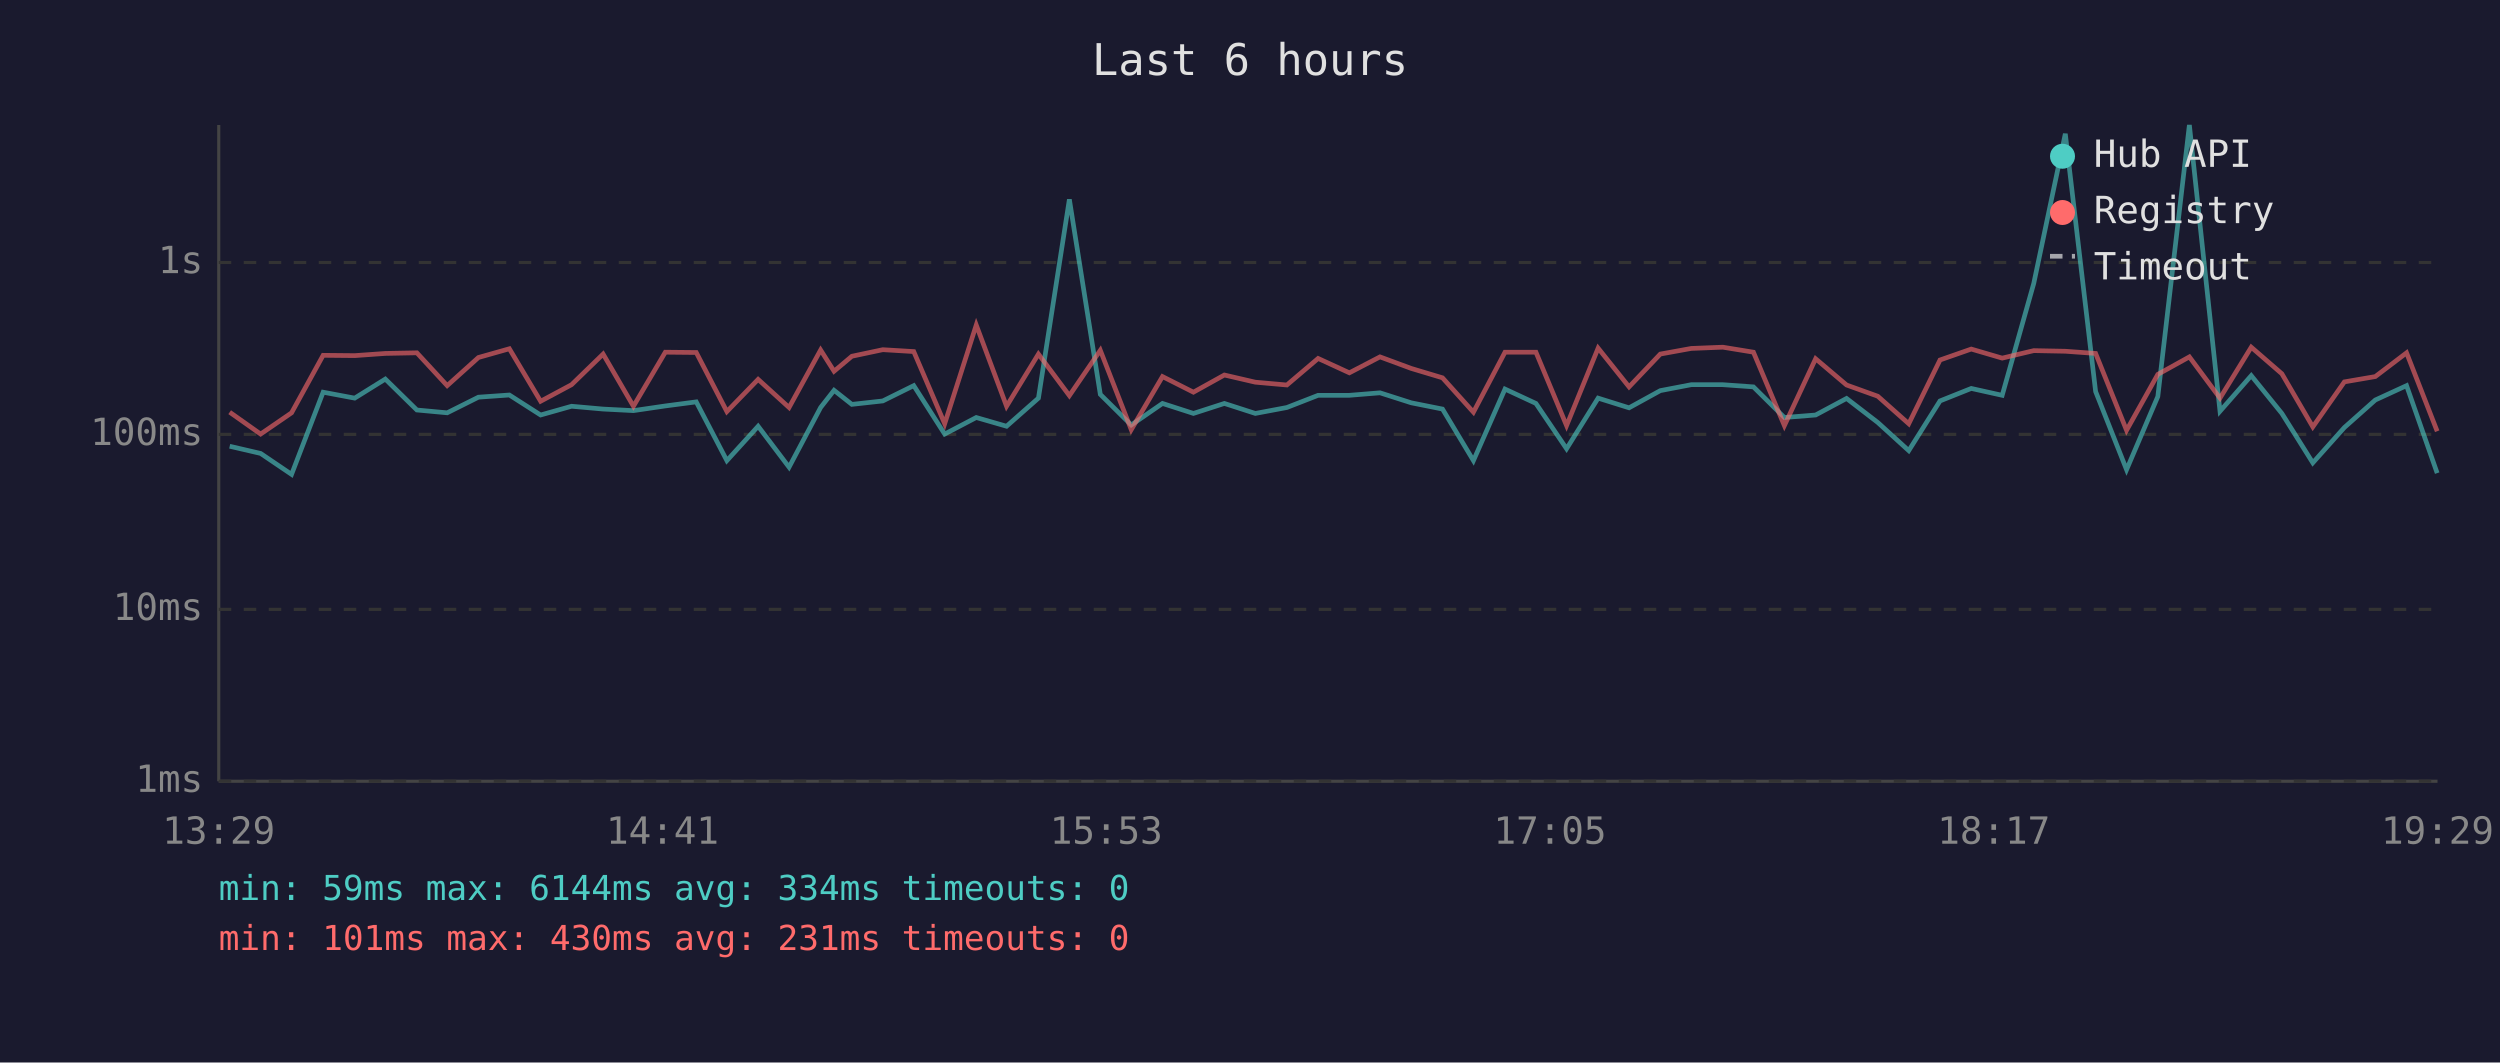
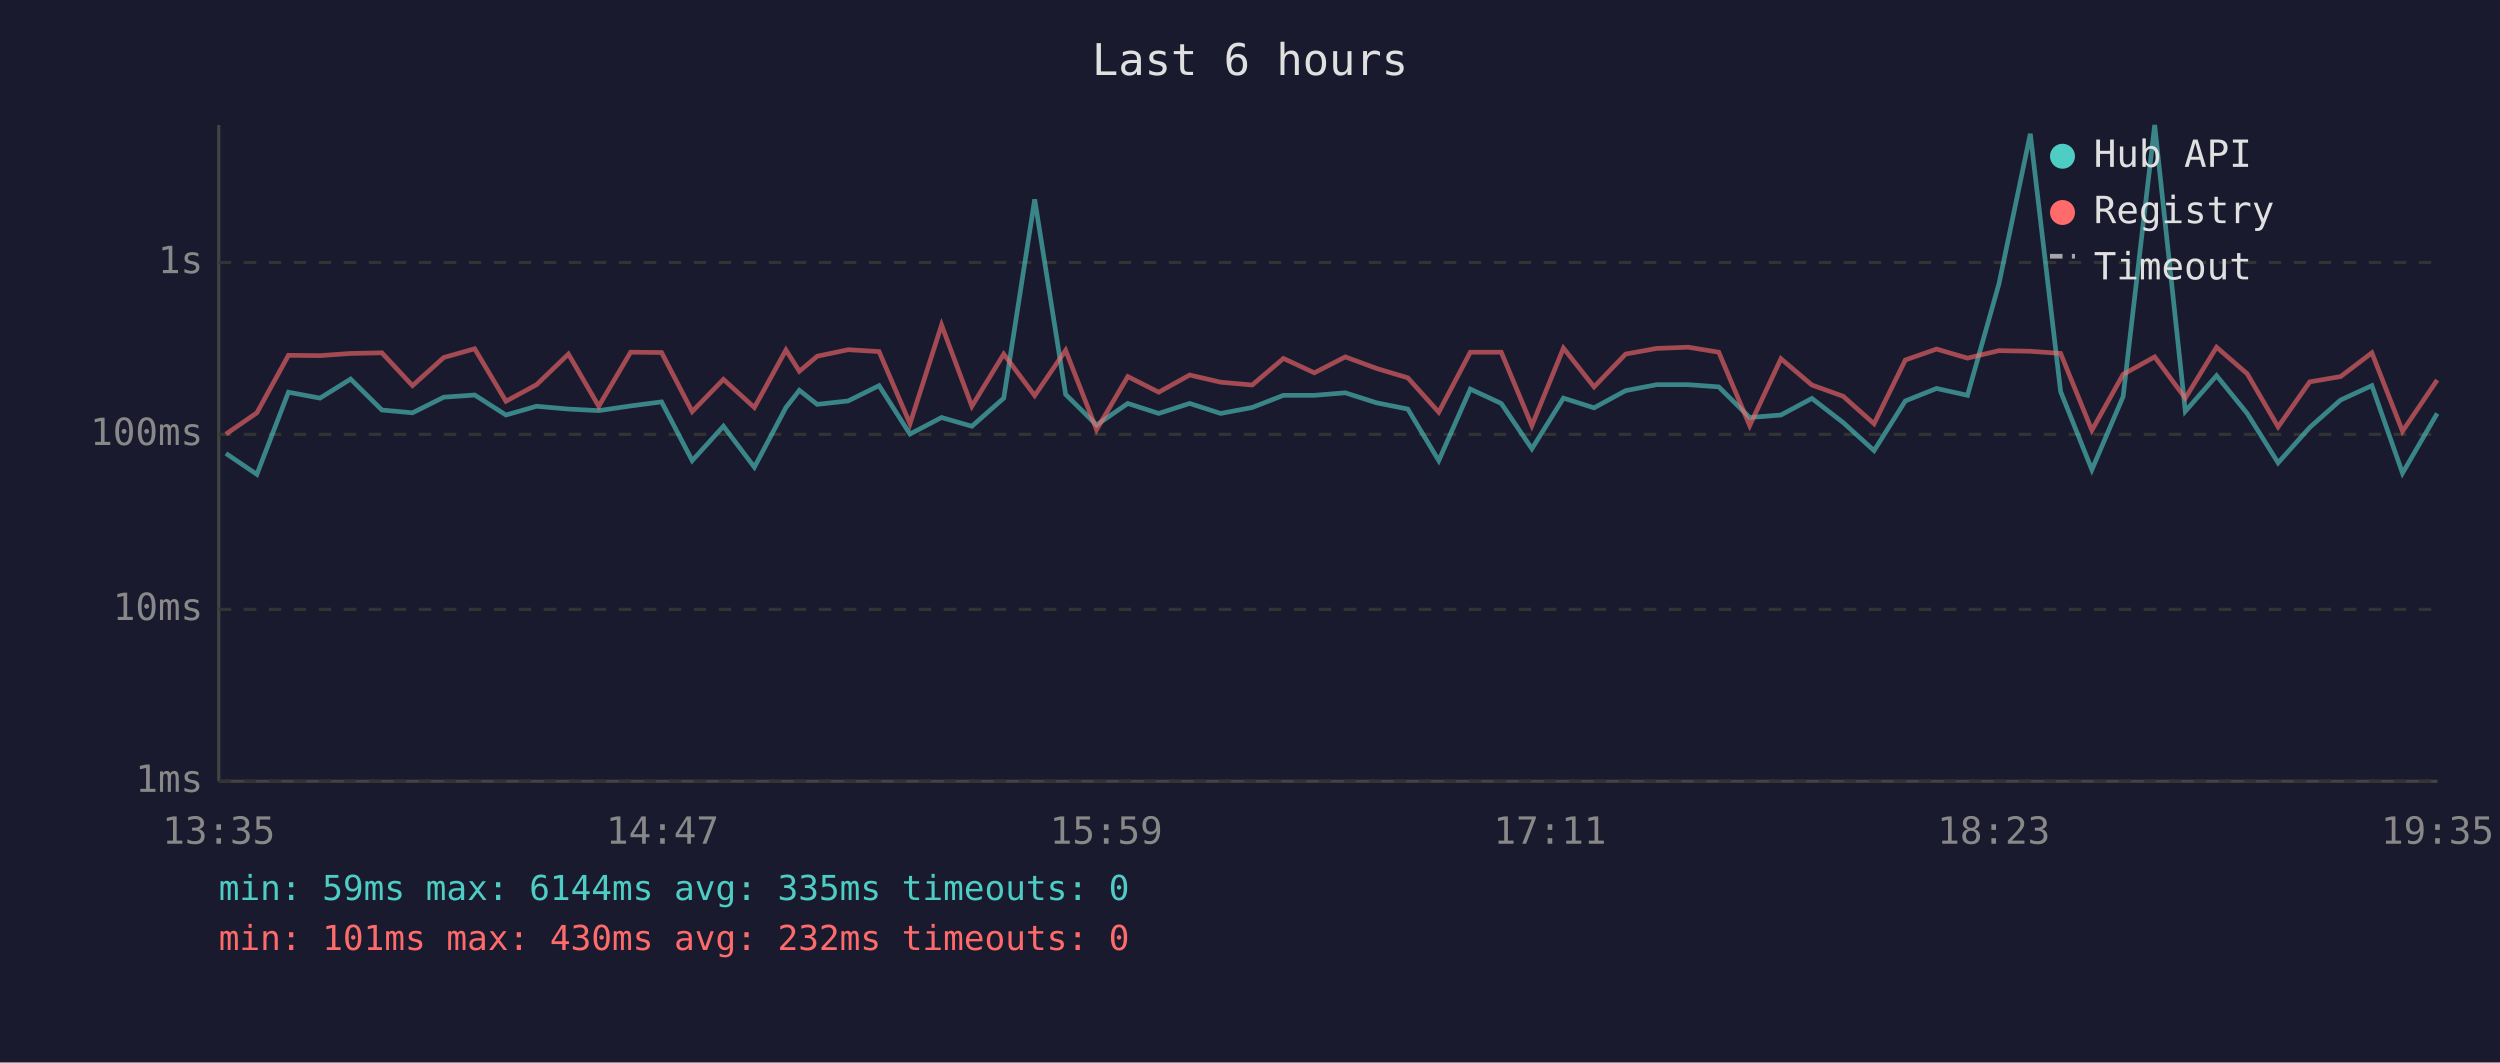
<svg xmlns="http://www.w3.org/2000/svg" viewBox="0 0 800 340" font-family="monospace" font-size="12">
  <rect width="800" height="340" fill="#1a1a2e" />
  <text x="400" y="24" fill="#e0e0e0" font-size="14" text-anchor="middle">Last 6 hours</text>
  <line x1="70" y1="40" x2="70" y2="250" stroke="#444" stroke-width="1" />
  <line x1="70" y1="250" x2="780" y2="250" stroke="#444" stroke-width="1" />
  <line x1="70" y1="250" x2="780" y2="250" stroke="#333" stroke-width="1" stroke-dasharray="4" />
  <text x="65" y="250" fill="#888" text-anchor="end" dominant-baseline="middle">1ms</text>
  <line x1="70" y1="195" x2="780" y2="195" stroke="#333" stroke-width="1" stroke-dasharray="4" />
  <text x="65" y="195" fill="#888" text-anchor="end" dominant-baseline="middle">10ms</text>
  <line x1="70" y1="139" x2="780" y2="139" stroke="#333" stroke-width="1" stroke-dasharray="4" />
  <text x="65" y="139" fill="#888" text-anchor="end" dominant-baseline="middle">100ms</text>
  <line x1="70" y1="84" x2="780" y2="84" stroke="#333" stroke-width="1" stroke-dasharray="4" />
  <text x="65" y="84" fill="#888" text-anchor="end" dominant-baseline="middle">1s</text>
-   <text x="70" y="270" fill="#888" text-anchor="middle">13:29</text>
-   <text x="212" y="270" fill="#888" text-anchor="middle">14:41</text>
-   <text x="354" y="270" fill="#888" text-anchor="middle">15:53</text>
-   <text x="496" y="270" fill="#888" text-anchor="middle">17:05</text>
-   <text x="638" y="270" fill="#888" text-anchor="middle">18:17</text>
-   <text x="780" y="270" fill="#888" text-anchor="middle">19:29</text>
-   <polyline points="73.5,142.8 83.4,145.1 93.3,151.8 103.4,125.5 113.5,127.4 123.3,121.3 133.4,131.2 143.1,132.1 153.1,127.1 163.0,126.4 173.0,132.8 182.9,130.0 193.0,130.9 202.7,131.4 212.9,129.9 222.8,128.6 232.6,147.4 242.6,136.4 252.5,149.5 262.6,130.4 266.9,124.9 272.6,129.4 282.5,128.3 292.4,123.4 302.3,138.9 312.4,133.6 322.1,136.4 332.3,127.4 342.2,63.8 352.1,126.2 362.0,136.0 372.0,129.1 381.9,132.3 391.8,129.1 401.7,132.3 411.8,130.4 421.8,126.5 431.8,126.5 441.6,125.7 451.6,128.9 461.6,130.9 471.5,147.4 481.6,124.5 491.5,129.1 501.3,143.6 511.4,127.4 521.3,130.5 531.3,125.0 541.2,123.1 551.3,123.1 561.1,123.8 571.0,133.6 581.0,132.8 590.9,127.5 600.9,135.2 610.8,144.2 620.8,128.3 630.8,124.3 640.7,126.5 650.8,90.7 660.9,42.8 670.6,125.3 680.5,150.3 690.5,126.9 700.6,40.0 710.4,131.6 720.4,120.2 730.2,132.3 740.1,148.1 750.2,136.8 760.1,128.0 770.1,123.4 779.9,151.4" fill="none" stroke="#4ecdc4" stroke-width="1.5" opacity="0.6" />
-   <polyline points="73.5,131.9 83.4,138.9 93.3,132.1 103.4,113.7 113.5,113.8 123.3,113.1 133.4,112.9 143.1,123.4 153.1,114.4 163.0,111.6 173.0,128.4 182.9,123.1 193.0,113.3 202.7,130.0 212.9,112.7 222.8,112.8 232.6,131.7 242.6,121.4 252.5,130.4 262.6,112.0 266.9,118.8 272.6,114.0 282.5,111.9 292.4,112.5 302.3,135.6 312.4,104.0 322.1,130.0 332.3,113.3 342.2,126.6 352.1,112.1 362.0,137.5 372.0,120.5 381.9,125.5 391.8,120.0 401.7,122.3 411.8,123.2 421.8,114.7 431.8,119.3 441.6,114.2 451.6,117.9 461.6,120.9 471.5,131.9 481.6,112.7 491.5,112.7 501.3,136.2 511.4,111.4 521.3,123.8 531.3,113.3 541.2,111.5 551.3,111.1 561.1,112.7 571.0,136.2 581.0,114.8 590.9,123.2 600.9,126.8 610.8,135.6 620.8,115.2 630.8,111.7 640.7,114.6 650.8,112.2 660.9,112.4 670.6,113.1 680.5,137.7 690.5,119.8 700.6,114.2 710.4,127.4 720.4,111.1 730.2,119.6 740.1,136.6 750.2,122.2 760.1,120.5 770.1,112.9 779.9,138.0" fill="none" stroke="#ff6b6b" stroke-width="1.5" opacity="0.6" />
+   <text x="70" y="270" fill="#888" text-anchor="middle">13:35</text>
+   <text x="212" y="270" fill="#888" text-anchor="middle">14:47</text>
+   <text x="354" y="270" fill="#888" text-anchor="middle">15:59</text>
+   <text x="496" y="270" fill="#888" text-anchor="middle">17:11</text>
+   <text x="638" y="270" fill="#888" text-anchor="middle">18:23</text>
+   <text x="780" y="270" fill="#888" text-anchor="middle">19:35</text>
+   <polyline points="72.3,145.1 82.2,151.8 92.3,125.5 102.4,127.4 112.2,121.3 122.2,131.2 132.0,132.1 142.0,127.1 151.9,126.4 161.9,132.8 171.7,130.0 181.9,130.9 191.6,131.4 201.8,129.9 211.7,128.6 221.5,147.4 231.5,136.4 241.4,149.5 251.5,130.4 255.8,124.9 261.5,129.4 271.4,128.3 281.3,123.4 291.2,138.9 301.3,133.6 311.0,136.4 321.2,127.4 331.1,63.8 341.0,126.2 350.9,136.0 360.9,129.1 370.8,132.3 380.7,129.1 390.6,132.3 400.7,130.4 410.7,126.5 420.6,126.5 430.5,125.7 440.5,128.9 450.5,130.9 460.4,147.4 470.5,124.5 480.4,129.1 490.2,143.6 500.3,127.4 510.1,130.5 520.2,125.0 530.1,123.1 540.2,123.1 550.0,123.8 559.9,133.6 569.9,132.8 579.8,127.5 589.8,135.2 599.7,144.2 609.7,128.3 619.7,124.3 629.6,126.5 639.7,90.7 649.7,42.8 659.4,125.3 669.4,150.3 679.4,126.9 689.5,40.0 699.3,131.6 709.3,120.2 719.1,132.3 729.0,148.1 739.1,136.8 749.0,128.0 759.0,123.4 768.8,151.4 779.9,132.3" fill="none" stroke="#4ecdc4" stroke-width="1.5" opacity="0.6" />
+   <polyline points="72.3,138.9 82.2,132.1 92.3,113.7 102.4,113.8 112.2,113.1 122.2,112.9 132.0,123.4 142.0,114.4 151.9,111.6 161.9,128.4 171.7,123.1 181.9,113.3 191.6,130.0 201.8,112.7 211.7,112.8 221.5,131.7 231.5,121.4 241.4,130.4 251.5,112.0 255.8,118.8 261.5,114.0 271.4,111.9 281.3,112.5 291.2,135.6 301.3,104.0 311.0,130.0 321.2,113.3 331.1,126.6 341.0,112.1 350.9,137.5 360.9,120.5 370.8,125.5 380.7,120.0 390.6,122.3 400.7,123.2 410.7,114.7 420.6,119.3 430.5,114.2 440.5,117.9 450.5,120.9 460.4,131.9 470.5,112.7 480.4,112.7 490.2,136.2 500.3,111.4 510.1,123.8 520.2,113.3 530.1,111.5 540.2,111.1 550.0,112.7 559.9,136.2 569.9,114.8 579.8,123.2 589.8,126.8 599.7,135.6 609.7,115.2 619.7,111.7 629.6,114.6 639.7,112.2 649.7,112.4 659.4,113.1 669.4,137.7 679.4,119.8 689.5,114.2 699.3,127.4 709.3,111.1 719.1,119.6 729.0,136.6 739.1,122.2 749.0,120.5 759.0,112.9 768.8,138.0 779.9,121.6" fill="none" stroke="#ff6b6b" stroke-width="1.5" opacity="0.6" />
  <circle cx="660" cy="50" r="4" fill="#4ecdc4" />
  <text x="670" y="50" fill="#e0e0e0" dominant-baseline="middle">Hub API</text>
  <circle cx="660" cy="68" r="4" fill="#ff6b6b" />
  <text x="670" y="68" fill="#e0e0e0" dominant-baseline="middle">Registry</text>
  <line x1="656" y1="82" x2="664" y2="82" stroke="#e0e0e0" stroke-width="1.5" stroke-dasharray="4,3" opacity="0.7" />
  <text x="670" y="86" fill="#e0e0e0" dominant-baseline="middle">Timeout</text>
-   <text x="70" y="288" fill="#4ecdc4" font-size="11">min: 59ms  max: 6144ms  avg: 334ms  timeouts: 0</text>
-   <text x="70" y="304" fill="#ff6b6b" font-size="11">min: 101ms  max: 430ms  avg: 231ms  timeouts: 0</text>
+   <text x="70" y="288" fill="#4ecdc4" font-size="11">min: 59ms  max: 6144ms  avg: 335ms  timeouts: 0</text>
+   <text x="70" y="304" fill="#ff6b6b" font-size="11">min: 101ms  max: 430ms  avg: 232ms  timeouts: 0</text>
</svg>
